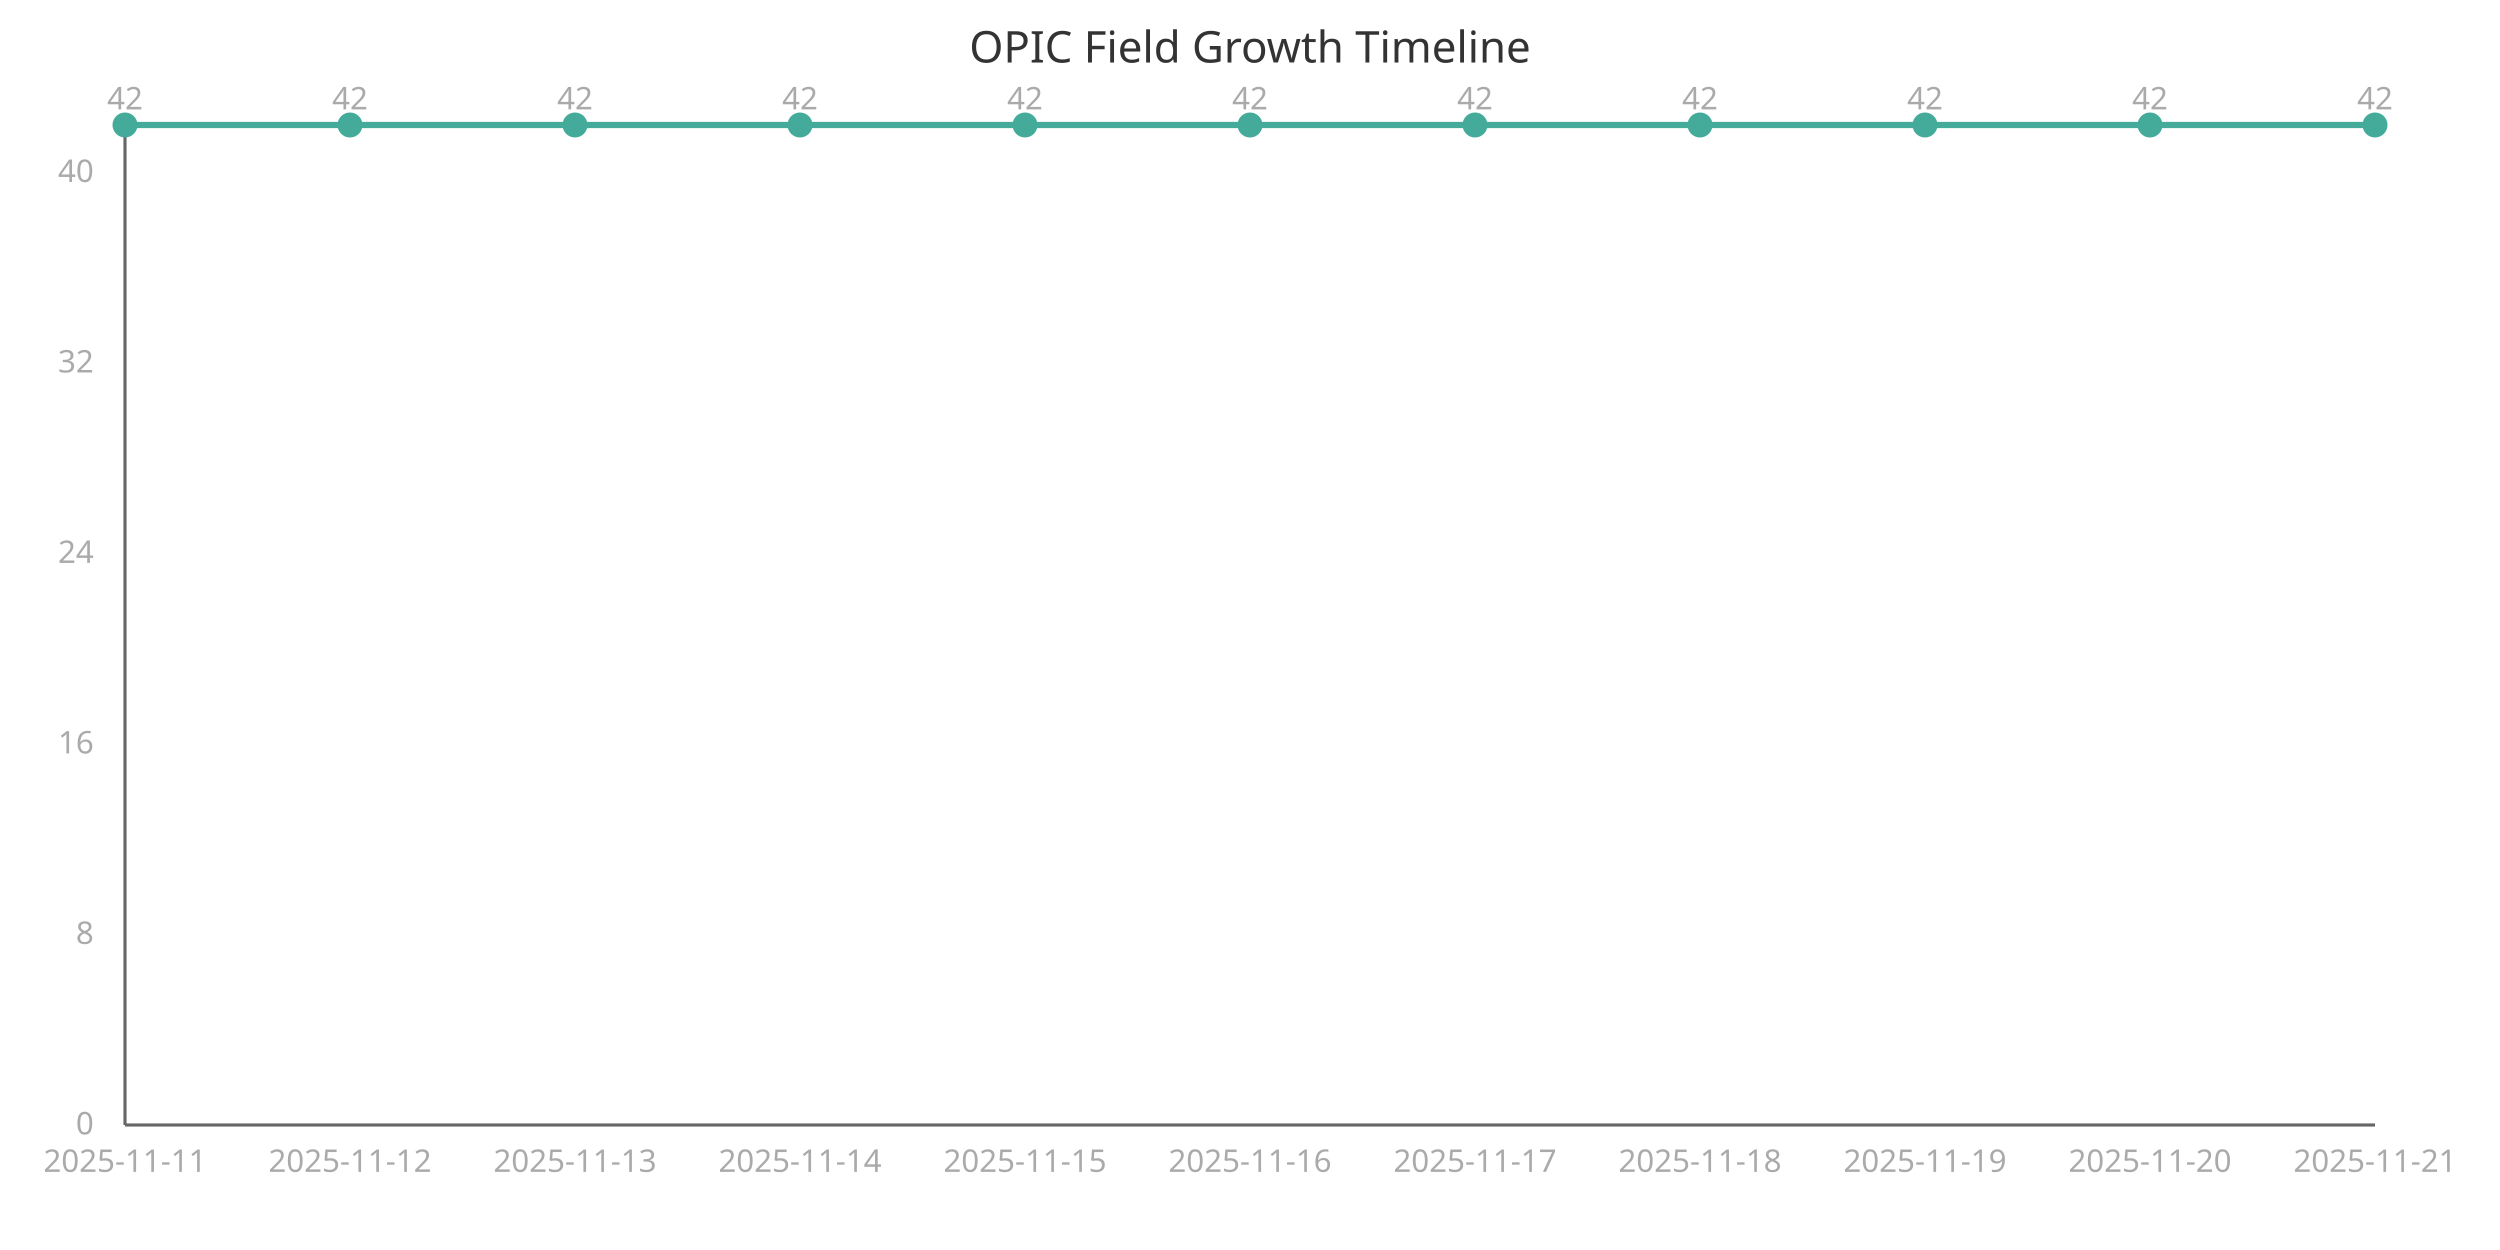
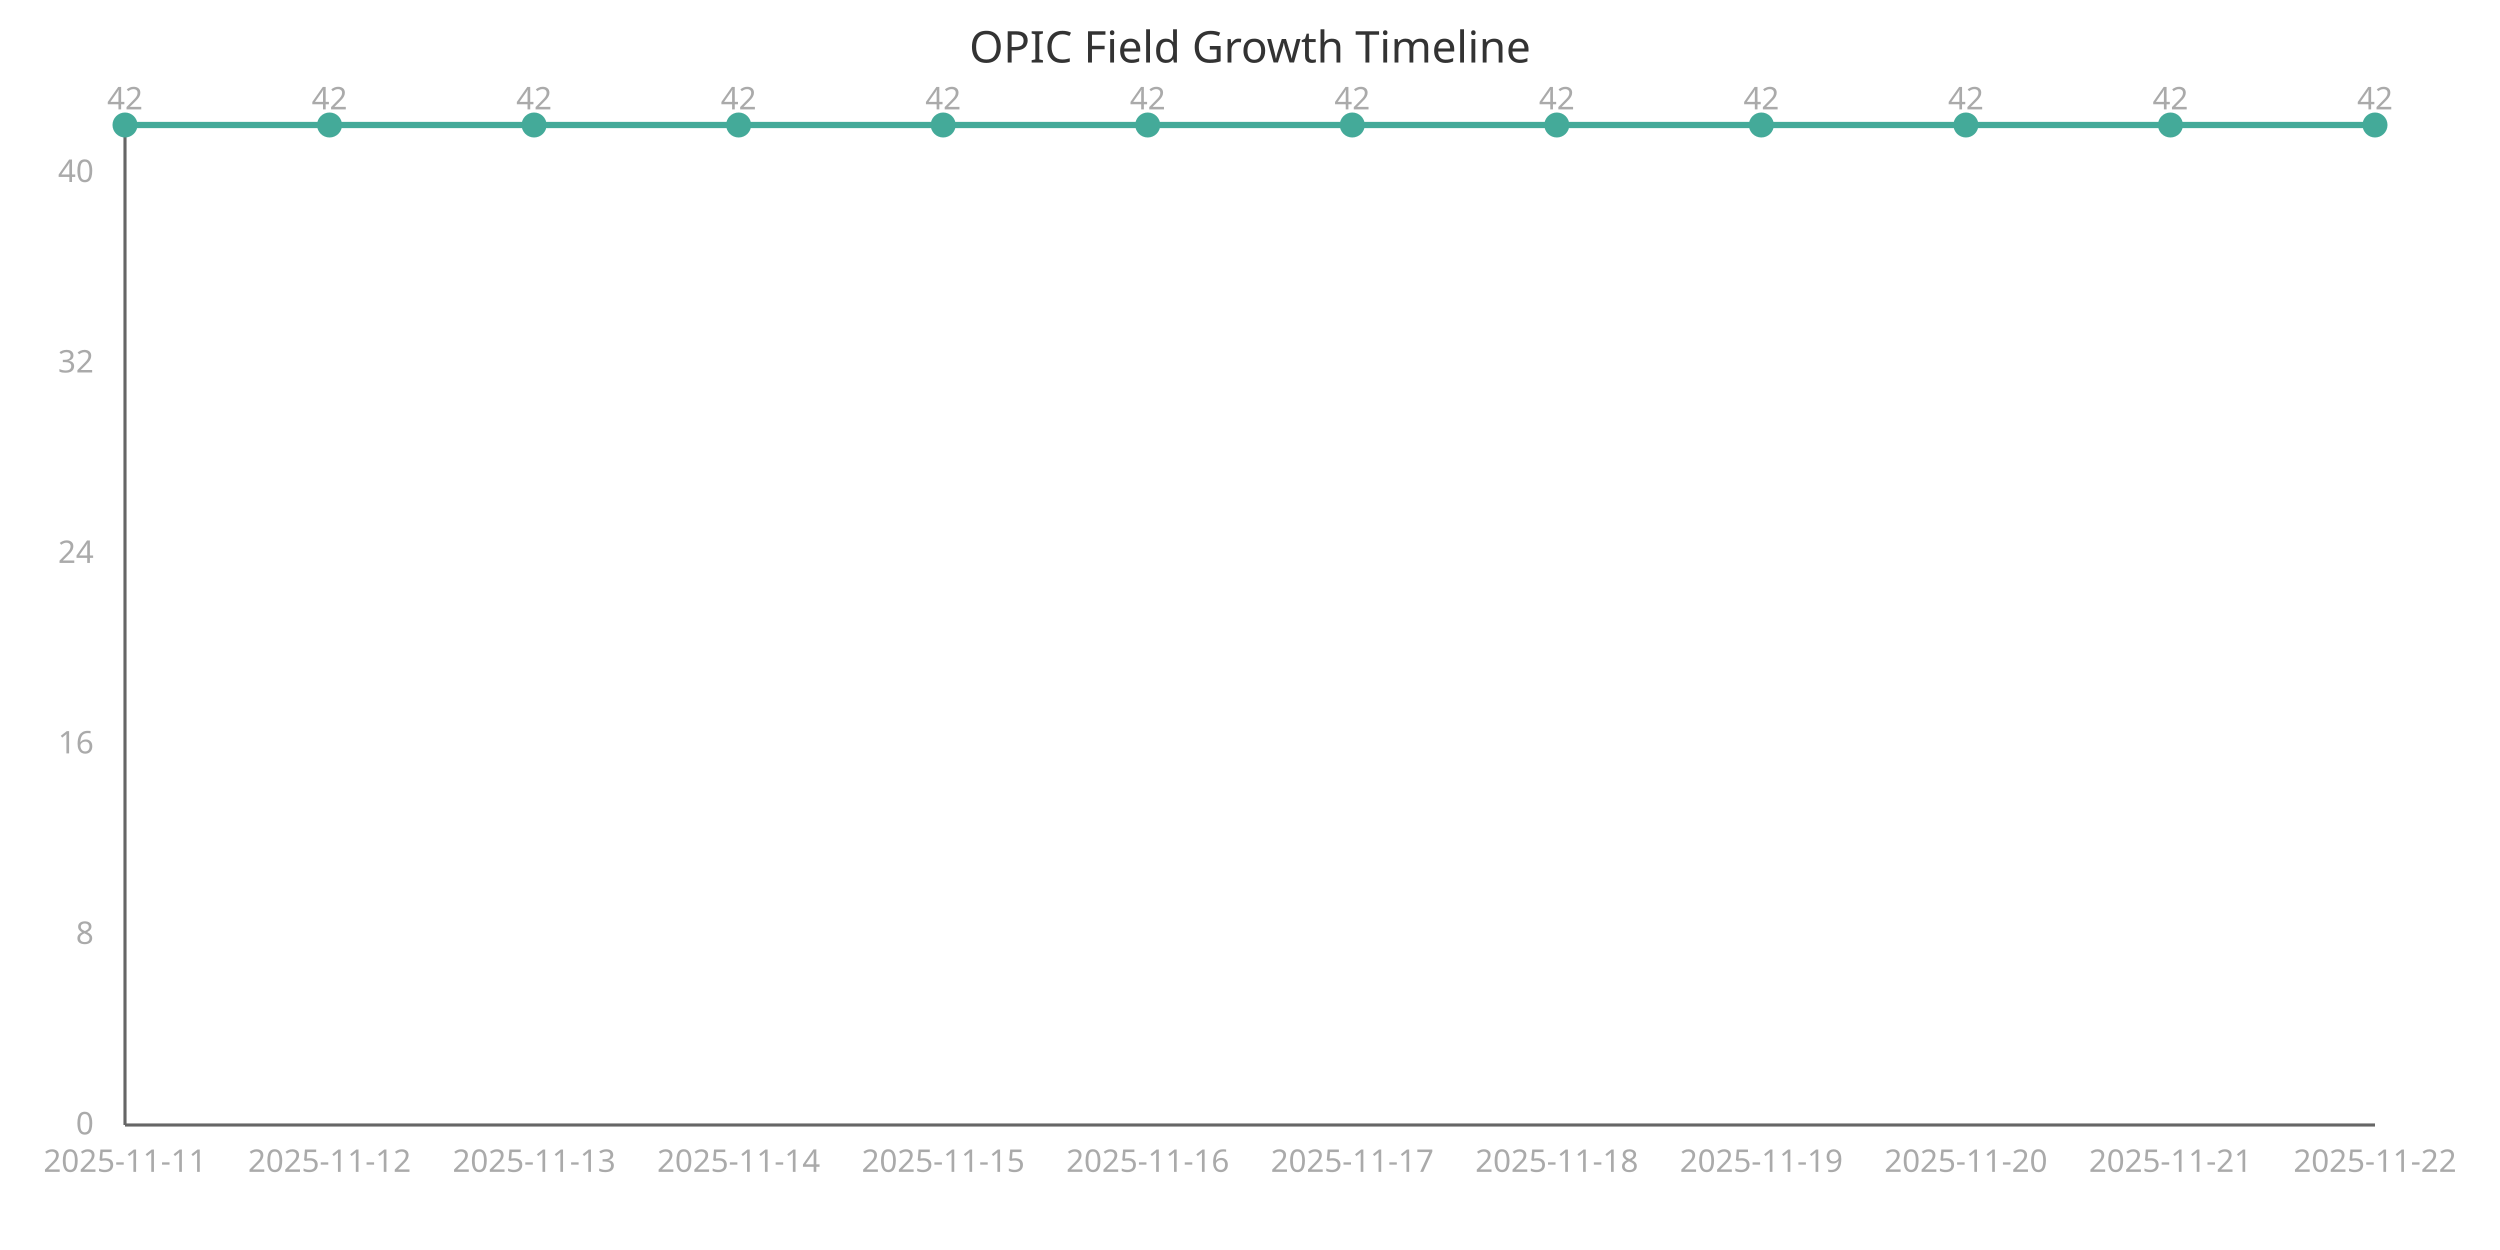
<svg xmlns="http://www.w3.org/2000/svg" width="800" height="400" viewBox="0 0 800 400">
  <style>
    .axis{stroke:#666;stroke-width:1}
    .line{stroke:#4a9;stroke-width:2;fill:none}
    .point{fill:#4a9;r:4}
    .label{font:10px sans-serif;fill:#aaa}
    .title{font:14px sans-serif;fill:#333}
  </style>
  <text x="400" y="20" class="title" text-anchor="middle">OPIC Field Growth Timeline</text>
  <line x1="40" y1="40" x2="40" y2="360" class="axis" />
  <line x1="40" y1="360" x2="760" y2="360" class="axis" />
-   <path d="M 40.0,40.0 L 112.0,40.0 L 184.0,40.0 L 256.0,40.0 L 328.0,40.0 L 400.0,40.0 L 472.0,40.0 L 544.0,40.0 L 616.0,40.0 L 688.0,40.0 L 760.0,40.0" class="line" />
+   <path d="M 40.0,40.0 L 105.455,40.0 L 170.909,40.0 L 236.364,40.0 L 301.818,40.0 L 367.273,40.0 L 432.727,40.0 L 498.182,40.0 L 563.636,40.0 L 629.091,40.0 L 694.545,40.0 L 760.0,40.0" class="line" />
  <circle cx="40.0" cy="40.0" class="point" />
  <text x="40.0" y="375" class="label" text-anchor="middle">2025-11-11</text>
  <text x="40.0" y="35.0" class="label" text-anchor="middle">42</text>
-   <circle cx="112.0" cy="40.0" class="point" />
-   <text x="112.0" y="375" class="label" text-anchor="middle">2025-11-12</text>
-   <text x="112.0" y="35.0" class="label" text-anchor="middle">42</text>
-   <circle cx="184.0" cy="40.0" class="point" />
-   <text x="184.0" y="375" class="label" text-anchor="middle">2025-11-13</text>
-   <text x="184.0" y="35.0" class="label" text-anchor="middle">42</text>
-   <circle cx="256.0" cy="40.0" class="point" />
-   <text x="256.0" y="375" class="label" text-anchor="middle">2025-11-14</text>
-   <text x="256.0" y="35.0" class="label" text-anchor="middle">42</text>
-   <circle cx="328.0" cy="40.0" class="point" />
-   <text x="328.0" y="375" class="label" text-anchor="middle">2025-11-15</text>
-   <text x="328.0" y="35.0" class="label" text-anchor="middle">42</text>
-   <circle cx="400.0" cy="40.0" class="point" />
-   <text x="400.0" y="375" class="label" text-anchor="middle">2025-11-16</text>
-   <text x="400.0" y="35.0" class="label" text-anchor="middle">42</text>
-   <circle cx="472.0" cy="40.0" class="point" />
-   <text x="472.0" y="375" class="label" text-anchor="middle">2025-11-17</text>
-   <text x="472.0" y="35.0" class="label" text-anchor="middle">42</text>
-   <circle cx="544.0" cy="40.0" class="point" />
-   <text x="544.0" y="375" class="label" text-anchor="middle">2025-11-18</text>
-   <text x="544.0" y="35.0" class="label" text-anchor="middle">42</text>
-   <circle cx="616.0" cy="40.0" class="point" />
-   <text x="616.0" y="375" class="label" text-anchor="middle">2025-11-19</text>
-   <text x="616.0" y="35.0" class="label" text-anchor="middle">42</text>
-   <circle cx="688.0" cy="40.0" class="point" />
-   <text x="688.0" y="375" class="label" text-anchor="middle">2025-11-20</text>
-   <text x="688.0" y="35.0" class="label" text-anchor="middle">42</text>
+   <circle cx="105.455" cy="40.0" class="point" />
+   <text x="105.455" y="375" class="label" text-anchor="middle">2025-11-12</text>
+   <text x="105.455" y="35.0" class="label" text-anchor="middle">42</text>
+   <circle cx="170.909" cy="40.0" class="point" />
+   <text x="170.909" y="375" class="label" text-anchor="middle">2025-11-13</text>
+   <text x="170.909" y="35.0" class="label" text-anchor="middle">42</text>
+   <circle cx="236.364" cy="40.0" class="point" />
+   <text x="236.364" y="375" class="label" text-anchor="middle">2025-11-14</text>
+   <text x="236.364" y="35.0" class="label" text-anchor="middle">42</text>
+   <circle cx="301.818" cy="40.0" class="point" />
+   <text x="301.818" y="375" class="label" text-anchor="middle">2025-11-15</text>
+   <text x="301.818" y="35.0" class="label" text-anchor="middle">42</text>
+   <circle cx="367.273" cy="40.0" class="point" />
+   <text x="367.273" y="375" class="label" text-anchor="middle">2025-11-16</text>
+   <text x="367.273" y="35.0" class="label" text-anchor="middle">42</text>
+   <circle cx="432.727" cy="40.0" class="point" />
+   <text x="432.727" y="375" class="label" text-anchor="middle">2025-11-17</text>
+   <text x="432.727" y="35.0" class="label" text-anchor="middle">42</text>
+   <circle cx="498.182" cy="40.0" class="point" />
+   <text x="498.182" y="375" class="label" text-anchor="middle">2025-11-18</text>
+   <text x="498.182" y="35.0" class="label" text-anchor="middle">42</text>
+   <circle cx="563.636" cy="40.0" class="point" />
+   <text x="563.636" y="375" class="label" text-anchor="middle">2025-11-19</text>
+   <text x="563.636" y="35.0" class="label" text-anchor="middle">42</text>
+   <circle cx="629.091" cy="40.0" class="point" />
+   <text x="629.091" y="375" class="label" text-anchor="middle">2025-11-20</text>
+   <text x="629.091" y="35.0" class="label" text-anchor="middle">42</text>
+   <circle cx="694.545" cy="40.0" class="point" />
+   <text x="694.545" y="375" class="label" text-anchor="middle">2025-11-21</text>
+   <text x="694.545" y="35.0" class="label" text-anchor="middle">42</text>
  <circle cx="760.0" cy="40.0" class="point" />
-   <text x="760.0" y="375" class="label" text-anchor="middle">2025-11-21</text>
+   <text x="760.0" y="375" class="label" text-anchor="middle">2025-11-22</text>
  <text x="760.0" y="35.0" class="label" text-anchor="middle">42</text>
  <text x="30" y="363.0" class="label" text-anchor="end">0</text>
  <text x="30" y="302.048" class="label" text-anchor="end">8</text>
  <text x="30" y="241.095" class="label" text-anchor="end">16</text>
  <text x="30" y="180.143" class="label" text-anchor="end">24</text>
  <text x="30" y="119.19" class="label" text-anchor="end">32</text>
  <text x="30" y="58.238" class="label" text-anchor="end">40</text>
</svg>
